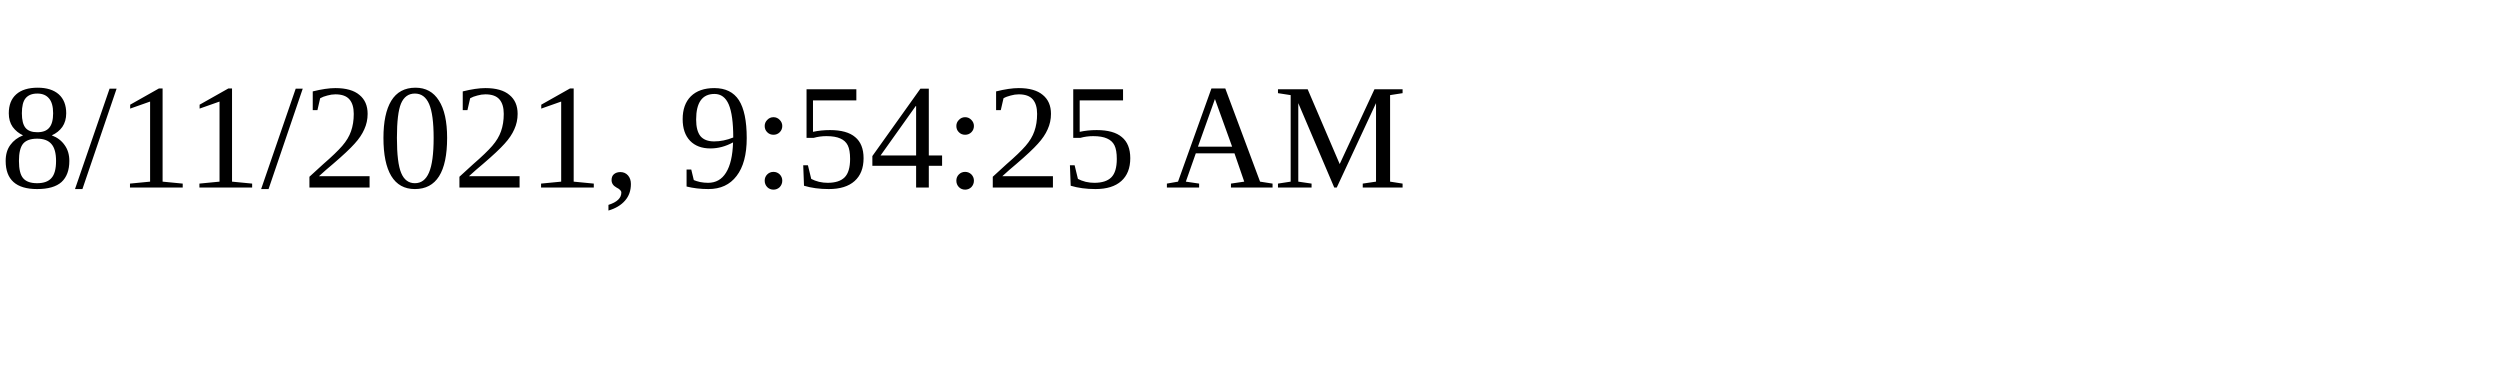
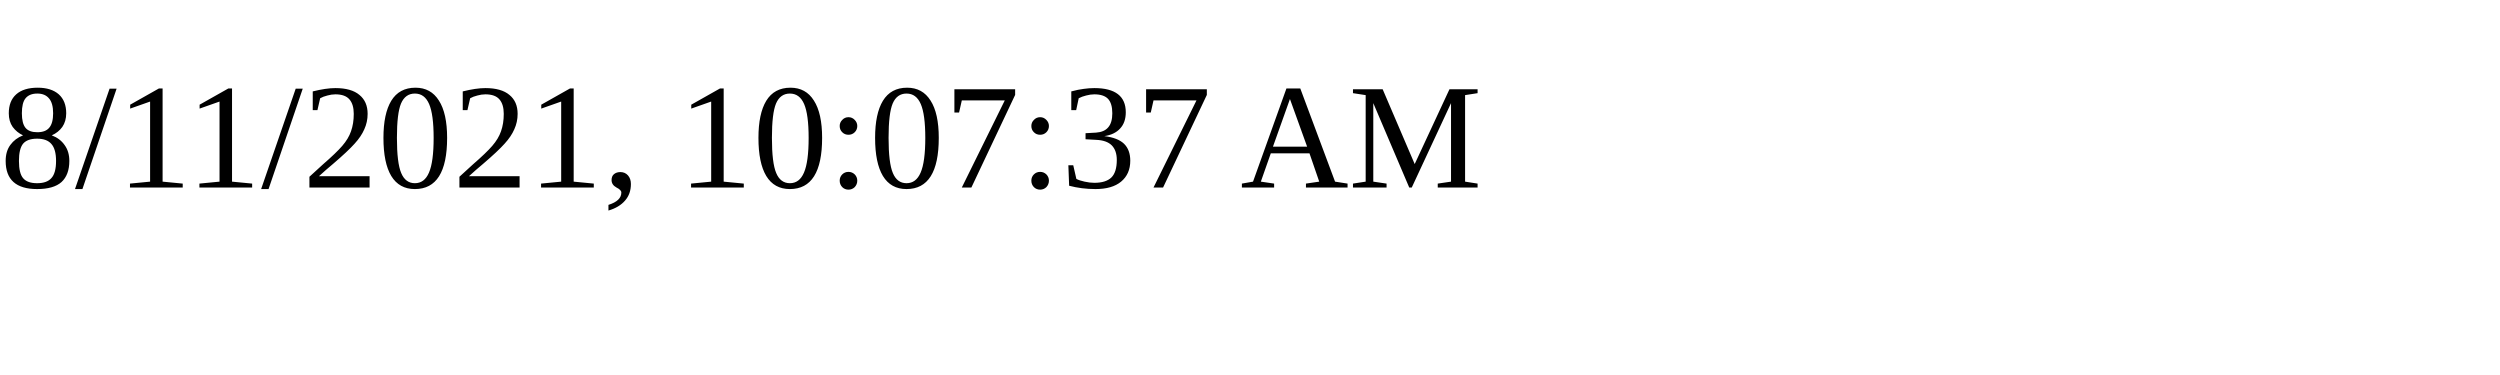
<svg xmlns="http://www.w3.org/2000/svg" height="30" width="200">
-   <text x="0" y="15">8/11/2021, 9:54:25 AM</text>
+   <text x="0" y="15">8/11/2021, 10:07:37 AM</text>
</svg>
